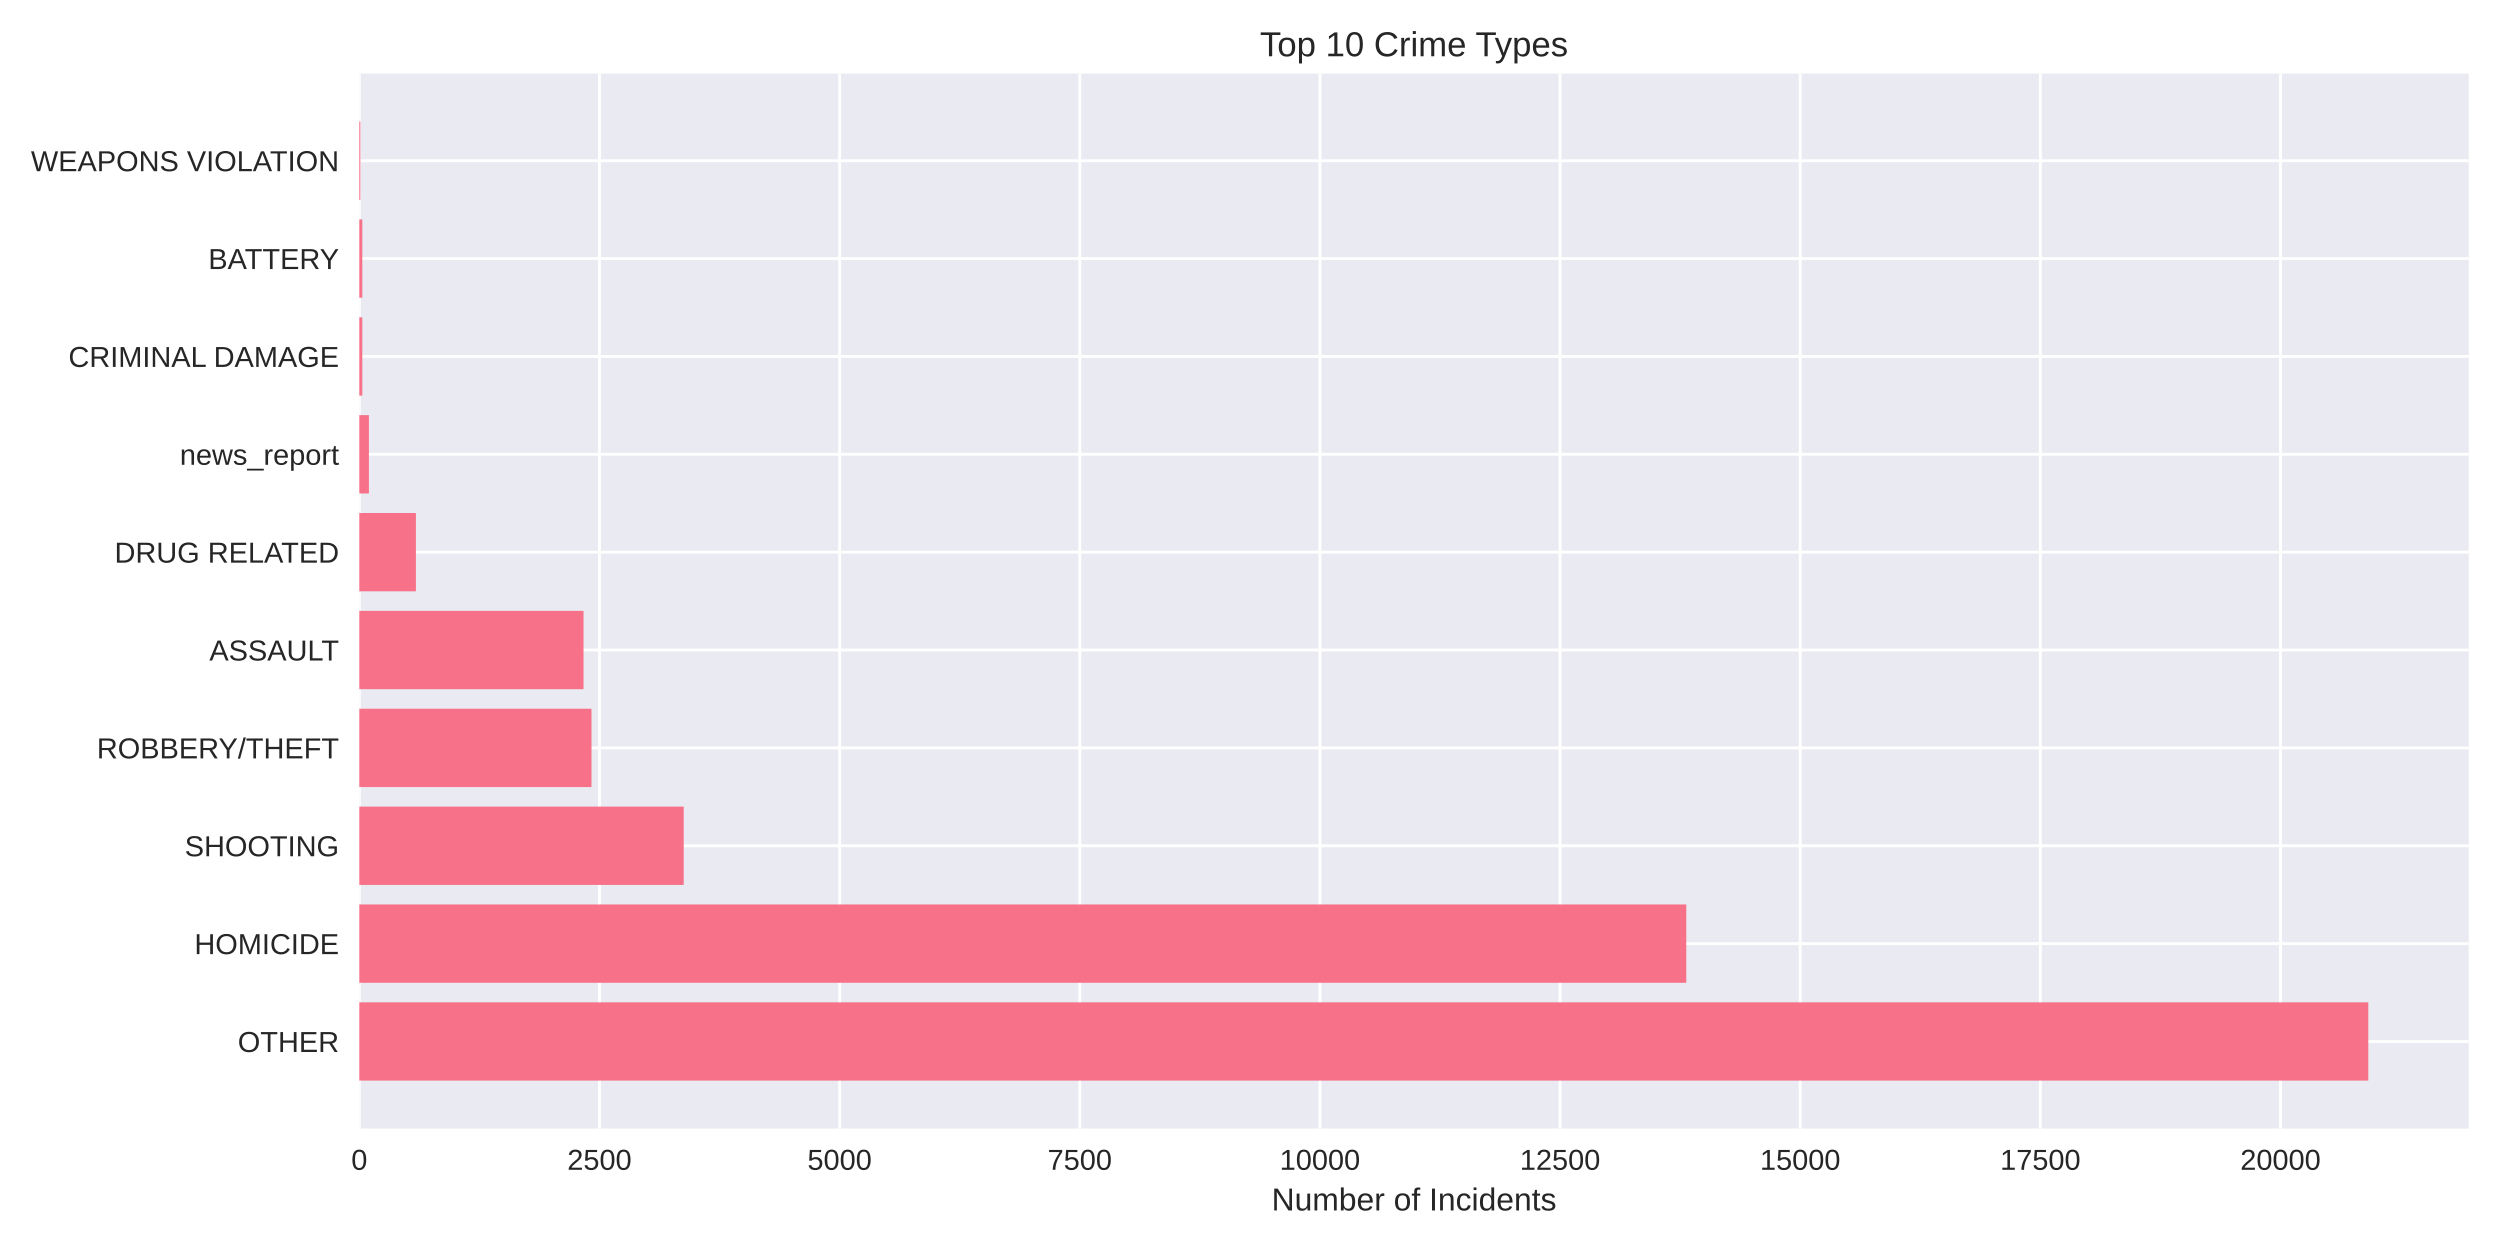
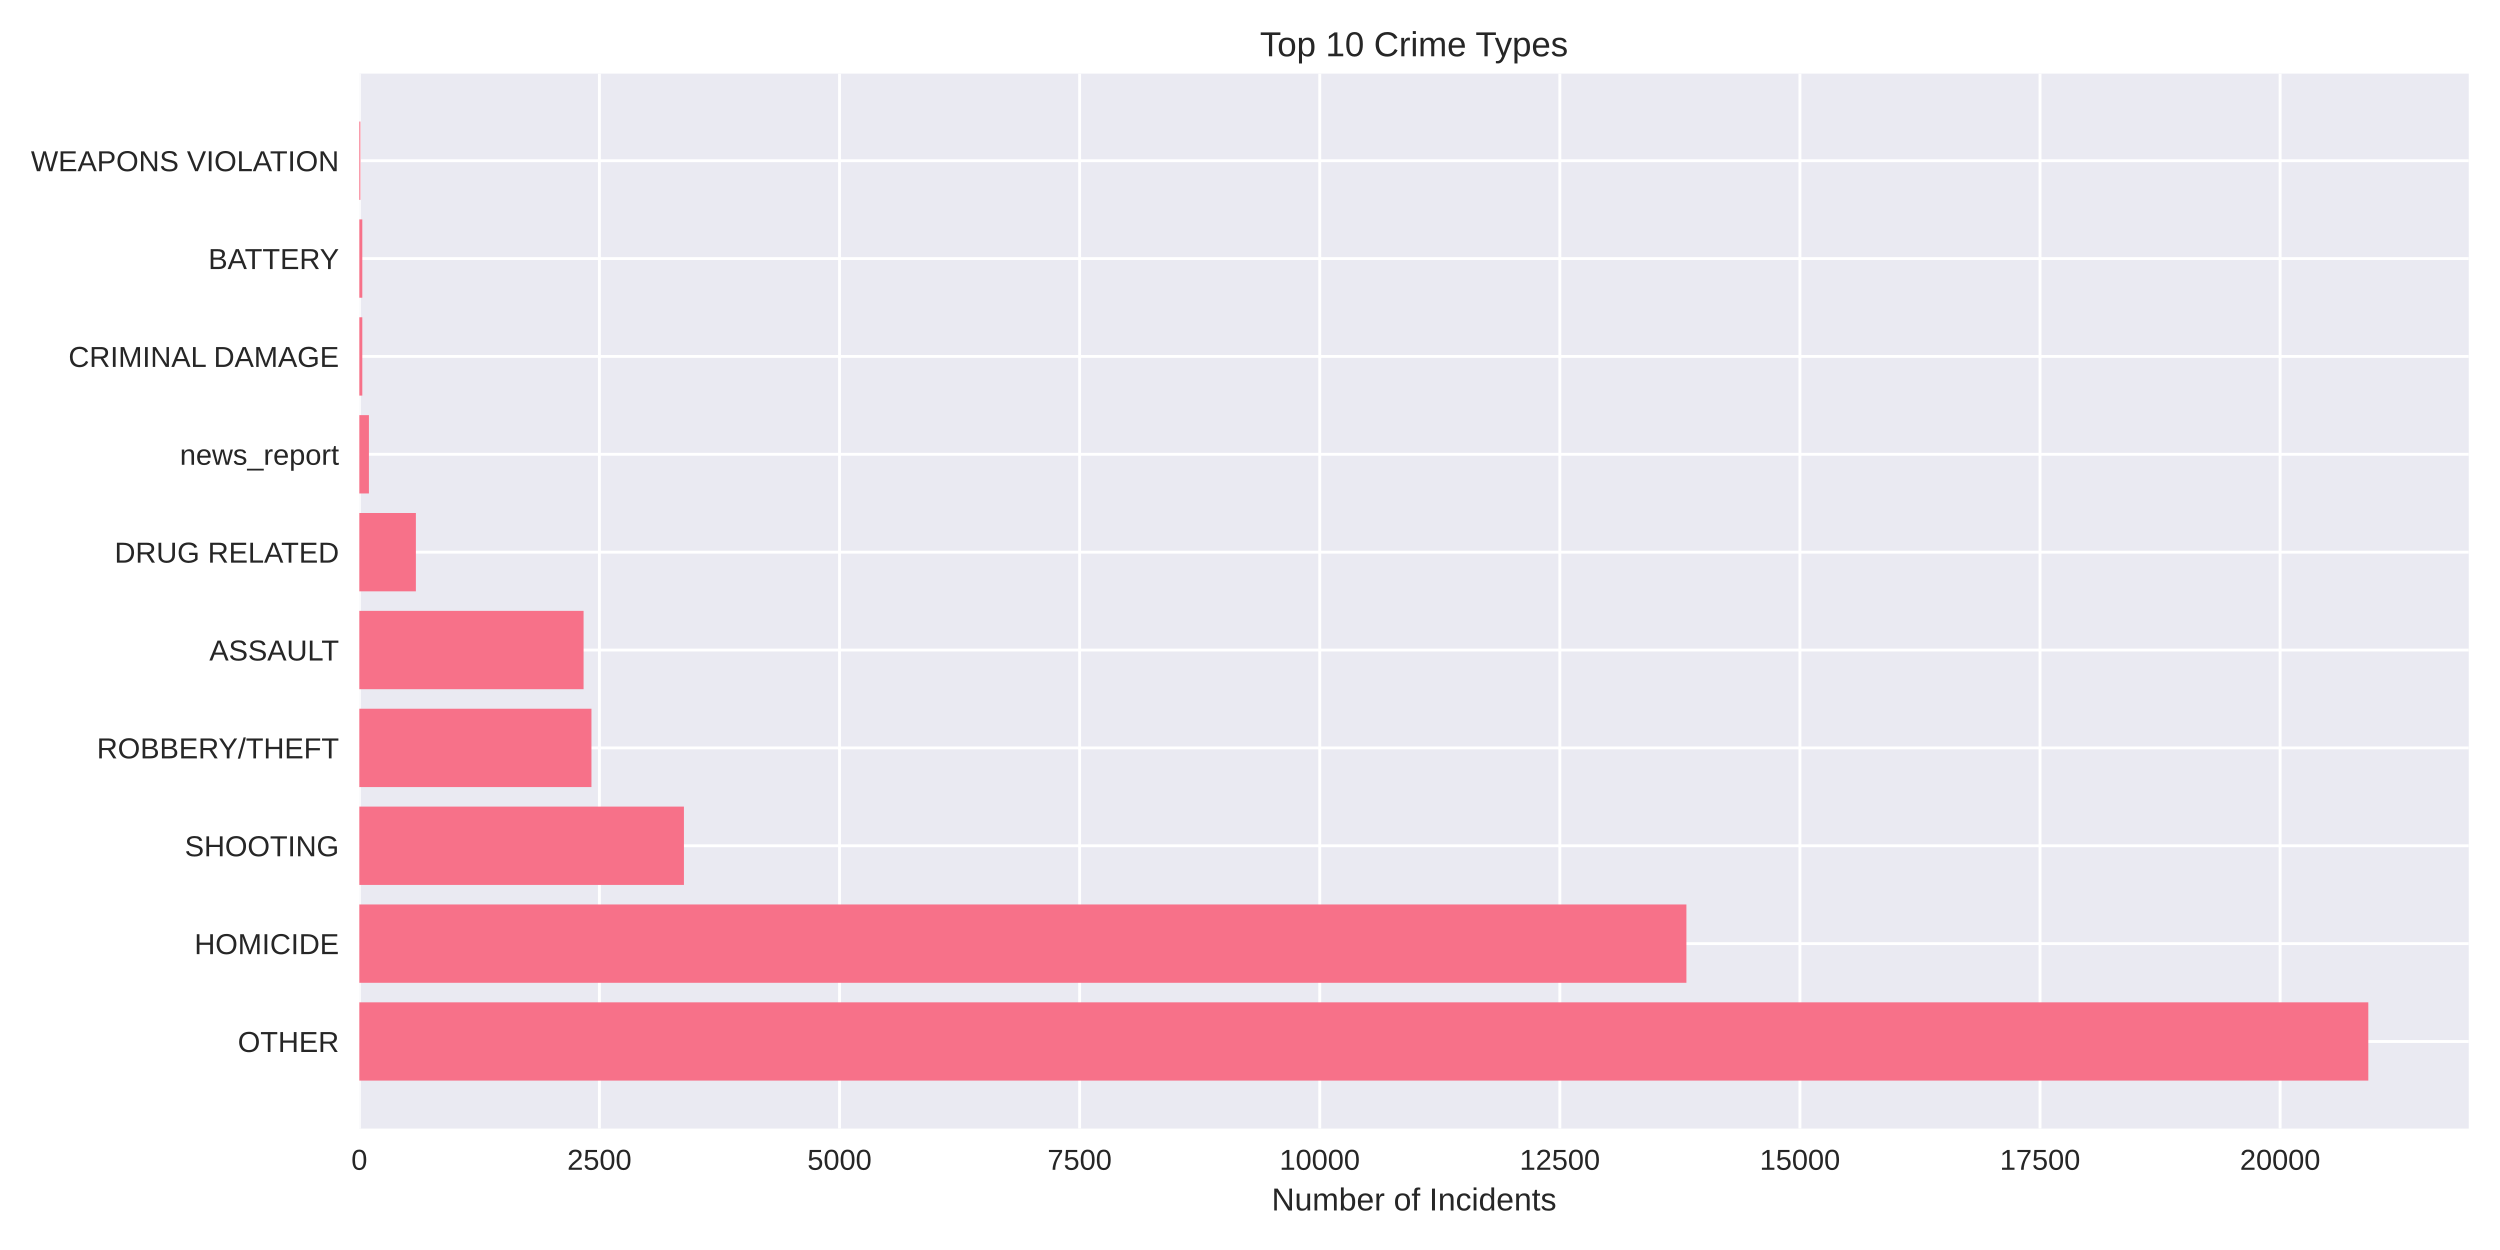
<svg xmlns="http://www.w3.org/2000/svg" width="864pt" height="432pt" viewBox="0 0 864 432" version="1.1">
  <defs>
    <style type="text/css">*{stroke-linejoin: round; stroke-linecap: butt}</style>
  </defs>
  <g id="figure_1">
    <g id="patch_1">
      <path d="M 0 432  L 864 432  L 864 0  L 0 0  z " style="fill: #ffffff" />
    </g>
    <g id="axes_1">
      <g id="patch_2">
        <path d="M 124.18 390.04  L 853.2 390.04  L 853.2 25.44  L 124.18 25.44  z " style="fill: #eaeaf2" />
      </g>
      <g id="matplotlib.axis_1">
        <g id="xtick_1">
          <g id="line2d_1">
-             <path d="M 124.18 390.04  L 124.18 25.44  " clip-path="url(#pa82d472914)" style="fill: none; stroke: #ffffff; stroke-linecap: round" />
+             <path d="M 124.18 390.04  L 124.18 25.44  " clip-path="url(#p682df5d19b)" style="fill: none; stroke: #ffffff; stroke-linecap: round" />
          </g>
          <g id="line2d_2" />
          <g id="text_1">
            <text style="fill: #262626; font: 10px 'Arial', 'Liberation Sans', 'DejaVu Sans', 'Bitstream Vera Sans', sans-serif; text-anchor: middle" x="124.18" y="404.287" transform="rotate(-0 124.18 404.2869)">0</text>
          </g>
        </g>
        <g id="xtick_2">
          <g id="line2d_3">
-             <path d="M 207.175 390.04  L 207.175 25.44  " clip-path="url(#pa82d472914)" style="fill: none; stroke: #ffffff; stroke-linecap: round" />
+             <path d="M 207.159 390.04  L 207.159 25.44  " clip-path="url(#p682df5d19b)" style="fill: none; stroke: #ffffff; stroke-linecap: round" />
          </g>
          <g id="line2d_4" />
          <g id="text_2">
-             <text style="fill: #262626; font: 10px 'Arial', 'Liberation Sans', 'DejaVu Sans', 'Bitstream Vera Sans', sans-serif; text-anchor: middle" x="207.175" y="404.287" transform="rotate(-0 207.1752 404.2869)">2500</text>
+             <text style="fill: #262626; font: 10px 'Arial', 'Liberation Sans', 'DejaVu Sans', 'Bitstream Vera Sans', sans-serif; text-anchor: middle" x="207.159" y="404.287" transform="rotate(-0 207.1593 404.2869)">2500</text>
          </g>
        </g>
        <g id="xtick_3">
          <g id="line2d_5">
-             <path d="M 290.17 390.04  L 290.17 25.44  " clip-path="url(#pa82d472914)" style="fill: none; stroke: #ffffff; stroke-linecap: round" />
+             <path d="M 290.139 390.04  L 290.139 25.44  " clip-path="url(#p682df5d19b)" style="fill: none; stroke: #ffffff; stroke-linecap: round" />
          </g>
          <g id="line2d_6" />
          <g id="text_3">
-             <text style="fill: #262626; font: 10px 'Arial', 'Liberation Sans', 'DejaVu Sans', 'Bitstream Vera Sans', sans-serif; text-anchor: middle" x="290.17" y="404.287" transform="rotate(-0 290.1704 404.2869)">5000</text>
+             <text style="fill: #262626; font: 10px 'Arial', 'Liberation Sans', 'DejaVu Sans', 'Bitstream Vera Sans', sans-serif; text-anchor: middle" x="290.139" y="404.287" transform="rotate(-0 290.1387 404.2869)">5000</text>
          </g>
        </g>
        <g id="xtick_4">
          <g id="line2d_7">
-             <path d="M 373.166 390.04  L 373.166 25.44  " clip-path="url(#pa82d472914)" style="fill: none; stroke: #ffffff; stroke-linecap: round" />
+             <path d="M 373.118 390.04  L 373.118 25.44  " clip-path="url(#p682df5d19b)" style="fill: none; stroke: #ffffff; stroke-linecap: round" />
          </g>
          <g id="line2d_8" />
          <g id="text_4">
-             <text style="fill: #262626; font: 10px 'Arial', 'Liberation Sans', 'DejaVu Sans', 'Bitstream Vera Sans', sans-serif; text-anchor: middle" x="373.166" y="404.287" transform="rotate(-0 373.1656 404.2869)">7500</text>
+             <text style="fill: #262626; font: 10px 'Arial', 'Liberation Sans', 'DejaVu Sans', 'Bitstream Vera Sans', sans-serif; text-anchor: middle" x="373.118" y="404.287" transform="rotate(-0 373.118 404.2869)">7500</text>
          </g>
        </g>
        <g id="xtick_5">
          <g id="line2d_9">
-             <path d="M 456.161 390.04  L 456.161 25.44  " clip-path="url(#pa82d472914)" style="fill: none; stroke: #ffffff; stroke-linecap: round" />
+             <path d="M 456.097 390.04  L 456.097 25.44  " clip-path="url(#p682df5d19b)" style="fill: none; stroke: #ffffff; stroke-linecap: round" />
          </g>
          <g id="line2d_10" />
          <g id="text_5">
-             <text style="fill: #262626; font: 10px 'Arial', 'Liberation Sans', 'DejaVu Sans', 'Bitstream Vera Sans', sans-serif; text-anchor: middle" x="456.161" y="404.287" transform="rotate(-0 456.1609 404.2869)">10000</text>
+             <text style="fill: #262626; font: 10px 'Arial', 'Liberation Sans', 'DejaVu Sans', 'Bitstream Vera Sans', sans-serif; text-anchor: middle" x="456.097" y="404.287" transform="rotate(-0 456.0974 404.2869)">10000</text>
          </g>
        </g>
        <g id="xtick_6">
          <g id="line2d_11">
-             <path d="M 539.156 390.04  L 539.156 25.44  " clip-path="url(#pa82d472914)" style="fill: none; stroke: #ffffff; stroke-linecap: round" />
+             <path d="M 539.077 390.04  L 539.077 25.44  " clip-path="url(#p682df5d19b)" style="fill: none; stroke: #ffffff; stroke-linecap: round" />
          </g>
          <g id="line2d_12" />
          <g id="text_6">
-             <text style="fill: #262626; font: 10px 'Arial', 'Liberation Sans', 'DejaVu Sans', 'Bitstream Vera Sans', sans-serif; text-anchor: middle" x="539.156" y="404.287" transform="rotate(-0 539.1561 404.2869)">12500</text>
+             <text style="fill: #262626; font: 10px 'Arial', 'Liberation Sans', 'DejaVu Sans', 'Bitstream Vera Sans', sans-serif; text-anchor: middle" x="539.077" y="404.287" transform="rotate(-0 539.0767 404.2869)">12500</text>
          </g>
        </g>
        <g id="xtick_7">
          <g id="line2d_13">
-             <path d="M 622.151 390.04  L 622.151 25.44  " clip-path="url(#pa82d472914)" style="fill: none; stroke: #ffffff; stroke-linecap: round" />
+             <path d="M 622.056 390.04  L 622.056 25.44  " clip-path="url(#p682df5d19b)" style="fill: none; stroke: #ffffff; stroke-linecap: round" />
          </g>
          <g id="line2d_14" />
          <g id="text_7">
-             <text style="fill: #262626; font: 10px 'Arial', 'Liberation Sans', 'DejaVu Sans', 'Bitstream Vera Sans', sans-serif; text-anchor: middle" x="622.151" y="404.287" transform="rotate(-0 622.1513 404.2869)">15000</text>
+             <text style="fill: #262626; font: 10px 'Arial', 'Liberation Sans', 'DejaVu Sans', 'Bitstream Vera Sans', sans-serif; text-anchor: middle" x="622.056" y="404.287" transform="rotate(-0 622.0561 404.2869)">15000</text>
          </g>
        </g>
        <g id="xtick_8">
          <g id="line2d_15">
-             <path d="M 705.146 390.04  L 705.146 25.44  " clip-path="url(#pa82d472914)" style="fill: none; stroke: #ffffff; stroke-linecap: round" />
+             <path d="M 705.035 390.04  L 705.035 25.44  " clip-path="url(#p682df5d19b)" style="fill: none; stroke: #ffffff; stroke-linecap: round" />
          </g>
          <g id="line2d_16" />
          <g id="text_8">
-             <text style="fill: #262626; font: 10px 'Arial', 'Liberation Sans', 'DejaVu Sans', 'Bitstream Vera Sans', sans-serif; text-anchor: middle" x="705.146" y="404.287" transform="rotate(-0 705.1465 404.2869)">17500</text>
+             <text style="fill: #262626; font: 10px 'Arial', 'Liberation Sans', 'DejaVu Sans', 'Bitstream Vera Sans', sans-serif; text-anchor: middle" x="705.035" y="404.287" transform="rotate(-0 705.0354 404.2869)">17500</text>
          </g>
        </g>
        <g id="xtick_9">
          <g id="line2d_17">
-             <path d="M 788.142 390.04  L 788.142 25.44  " clip-path="url(#pa82d472914)" style="fill: none; stroke: #ffffff; stroke-linecap: round" />
+             <path d="M 788.015 390.04  L 788.015 25.44  " clip-path="url(#p682df5d19b)" style="fill: none; stroke: #ffffff; stroke-linecap: round" />
          </g>
          <g id="line2d_18" />
          <g id="text_9">
-             <text style="fill: #262626; font: 10px 'Arial', 'Liberation Sans', 'DejaVu Sans', 'Bitstream Vera Sans', sans-serif; text-anchor: middle" x="788.142" y="404.287" transform="rotate(-0 788.1417 404.2869)">20000</text>
+             <text style="fill: #262626; font: 10px 'Arial', 'Liberation Sans', 'DejaVu Sans', 'Bitstream Vera Sans', sans-serif; text-anchor: middle" x="788.015" y="404.287" transform="rotate(-0 788.0147 404.2869)">20000</text>
          </g>
        </g>
        <g id="text_10">
          <text style="fill: #262626; font: 11px 'Arial', 'Liberation Sans', 'DejaVu Sans', 'Bitstream Vera Sans', sans-serif; text-anchor: middle" x="488.69" y="418.333" transform="rotate(-0 488.69 418.3334)">Number of Incidents</text>
        </g>
      </g>
      <g id="matplotlib.axis_2">
        <g id="ytick_1">
          <g id="line2d_19">
-             <path d="M 124.18 359.939  L 853.2 359.939  " clip-path="url(#pa82d472914)" style="fill: none; stroke: #ffffff; stroke-linecap: round" />
+             <path d="M 124.18 359.939  L 853.2 359.939  " clip-path="url(#p682df5d19b)" style="fill: none; stroke: #ffffff; stroke-linecap: round" />
          </g>
          <g id="line2d_20" />
          <g id="text_11">
            <text style="fill: #262626; font: 10px 'Arial', 'Liberation Sans', 'DejaVu Sans', 'Bitstream Vera Sans', sans-serif; text-anchor: end" x="117.18" y="363.562" transform="rotate(-0 117.18 363.562)">OTHER</text>
          </g>
        </g>
        <g id="ytick_2">
          <g id="line2d_21">
-             <path d="M 124.18 326.117  L 853.2 326.117  " clip-path="url(#pa82d472914)" style="fill: none; stroke: #ffffff; stroke-linecap: round" />
+             <path d="M 124.18 326.117  L 853.2 326.117  " clip-path="url(#p682df5d19b)" style="fill: none; stroke: #ffffff; stroke-linecap: round" />
          </g>
          <g id="line2d_22" />
          <g id="text_12">
            <text style="fill: #262626; font: 10px 'Arial', 'Liberation Sans', 'DejaVu Sans', 'Bitstream Vera Sans', sans-serif; text-anchor: end" x="117.18" y="329.74" transform="rotate(-0 117.18 329.7401)">HOMICIDE</text>
          </g>
        </g>
        <g id="ytick_3">
          <g id="line2d_23">
-             <path d="M 124.18 292.295  L 853.2 292.295  " clip-path="url(#pa82d472914)" style="fill: none; stroke: #ffffff; stroke-linecap: round" />
+             <path d="M 124.18 292.295  L 853.2 292.295  " clip-path="url(#p682df5d19b)" style="fill: none; stroke: #ffffff; stroke-linecap: round" />
          </g>
          <g id="line2d_24" />
          <g id="text_13">
            <text style="fill: #262626; font: 10px 'Arial', 'Liberation Sans', 'DejaVu Sans', 'Bitstream Vera Sans', sans-serif; text-anchor: end" x="117.18" y="295.918" transform="rotate(-0 117.18 295.9182)">SHOOTING</text>
          </g>
        </g>
        <g id="ytick_4">
          <g id="line2d_25">
-             <path d="M 124.18 258.473  L 853.2 258.473  " clip-path="url(#pa82d472914)" style="fill: none; stroke: #ffffff; stroke-linecap: round" />
+             <path d="M 124.18 258.473  L 853.2 258.473  " clip-path="url(#p682df5d19b)" style="fill: none; stroke: #ffffff; stroke-linecap: round" />
          </g>
          <g id="line2d_26" />
          <g id="text_14">
            <text style="fill: #262626; font: 10px 'Arial', 'Liberation Sans', 'DejaVu Sans', 'Bitstream Vera Sans', sans-serif; text-anchor: end" x="117.18" y="262.096" transform="rotate(-0 117.18 262.0963)">ROBBERY/THEFT</text>
          </g>
        </g>
        <g id="ytick_5">
          <g id="line2d_27">
-             <path d="M 124.18 224.651  L 853.2 224.651  " clip-path="url(#pa82d472914)" style="fill: none; stroke: #ffffff; stroke-linecap: round" />
+             <path d="M 124.18 224.651  L 853.2 224.651  " clip-path="url(#p682df5d19b)" style="fill: none; stroke: #ffffff; stroke-linecap: round" />
          </g>
          <g id="line2d_28" />
          <g id="text_15">
            <text style="fill: #262626; font: 10px 'Arial', 'Liberation Sans', 'DejaVu Sans', 'Bitstream Vera Sans', sans-serif; text-anchor: end" x="117.18" y="228.274" transform="rotate(-0 117.18 228.2744)">ASSAULT</text>
          </g>
        </g>
        <g id="ytick_6">
          <g id="line2d_29">
-             <path d="M 124.18 190.829  L 853.2 190.829  " clip-path="url(#pa82d472914)" style="fill: none; stroke: #ffffff; stroke-linecap: round" />
+             <path d="M 124.18 190.829  L 853.2 190.829  " clip-path="url(#p682df5d19b)" style="fill: none; stroke: #ffffff; stroke-linecap: round" />
          </g>
          <g id="line2d_30" />
          <g id="text_16">
            <text style="fill: #262626; font: 10px 'Arial', 'Liberation Sans', 'DejaVu Sans', 'Bitstream Vera Sans', sans-serif; text-anchor: end" x="117.18" y="194.452" transform="rotate(-0 117.18 194.4525)">DRUG RELATED</text>
          </g>
        </g>
        <g id="ytick_7">
          <g id="line2d_31">
-             <path d="M 124.18 157.007  L 853.2 157.007  " clip-path="url(#pa82d472914)" style="fill: none; stroke: #ffffff; stroke-linecap: round" />
+             <path d="M 124.18 157.007  L 853.2 157.007  " clip-path="url(#p682df5d19b)" style="fill: none; stroke: #ffffff; stroke-linecap: round" />
          </g>
          <g id="line2d_32" />
          <g id="text_17">
            <text style="fill: #262626; font: 10px 'Arial', 'Liberation Sans', 'DejaVu Sans', 'Bitstream Vera Sans', sans-serif; text-anchor: end" x="117.18" y="160.631" transform="rotate(-0 117.18 160.6306)">news_report</text>
          </g>
        </g>
        <g id="ytick_8">
          <g id="line2d_33">
-             <path d="M 124.18 123.185  L 853.2 123.185  " clip-path="url(#pa82d472914)" style="fill: none; stroke: #ffffff; stroke-linecap: round" />
+             <path d="M 124.18 123.185  L 853.2 123.185  " clip-path="url(#p682df5d19b)" style="fill: none; stroke: #ffffff; stroke-linecap: round" />
          </g>
          <g id="line2d_34" />
          <g id="text_18">
            <text style="fill: #262626; font: 10px 'Arial', 'Liberation Sans', 'DejaVu Sans', 'Bitstream Vera Sans', sans-serif; text-anchor: end" x="117.18" y="126.809" transform="rotate(-0 117.18 126.8087)">CRIMINAL DAMAGE</text>
          </g>
        </g>
        <g id="ytick_9">
          <g id="line2d_35">
-             <path d="M 124.18 89.363  L 853.2 89.363  " clip-path="url(#pa82d472914)" style="fill: none; stroke: #ffffff; stroke-linecap: round" />
+             <path d="M 124.18 89.363  L 853.2 89.363  " clip-path="url(#p682df5d19b)" style="fill: none; stroke: #ffffff; stroke-linecap: round" />
          </g>
          <g id="line2d_36" />
          <g id="text_19">
            <text style="fill: #262626; font: 10px 'Arial', 'Liberation Sans', 'DejaVu Sans', 'Bitstream Vera Sans', sans-serif; text-anchor: end" x="117.18" y="92.987" transform="rotate(-0 117.18 92.98681)">BATTERY</text>
          </g>
        </g>
        <g id="ytick_10">
          <g id="line2d_37">
-             <path d="M 124.18 55.541  L 853.2 55.541  " clip-path="url(#pa82d472914)" style="fill: none; stroke: #ffffff; stroke-linecap: round" />
+             <path d="M 124.18 55.541  L 853.2 55.541  " clip-path="url(#p682df5d19b)" style="fill: none; stroke: #ffffff; stroke-linecap: round" />
          </g>
          <g id="line2d_38" />
          <g id="text_20">
            <text style="fill: #262626; font: 10px 'Arial', 'Liberation Sans', 'DejaVu Sans', 'Bitstream Vera Sans', sans-serif; text-anchor: end" x="117.18" y="59.165" transform="rotate(-0 117.18 59.16492)">WEAPONS VIOLATION</text>
          </g>
        </g>
      </g>
      <g id="patch_3">
-         <path d="M 124.18 373.467  L 818.485 373.467  L 818.485 346.41  L 124.18 346.41  z " clip-path="url(#pa82d472914)" style="fill: #f77189" />
+         <path d="M 124.18 373.467  L 818.485 373.467  L 818.485 346.41  L 124.18 346.41  z " clip-path="url(#p682df5d19b)" style="fill: #f77189" />
      </g>
      <g id="patch_4">
-         <path d="M 124.18 339.645  L 582.778 339.645  L 582.778 312.588  L 124.18 312.588  z " clip-path="url(#pa82d472914)" style="fill: #f77189" />
+         <path d="M 124.18 339.645  L 582.823 339.645  L 582.823 312.588  L 124.18 312.588  z " clip-path="url(#p682df5d19b)" style="fill: #f77189" />
      </g>
      <g id="patch_5">
-         <path d="M 124.18 305.823  L 236.29 305.823  L 236.29 278.766  L 124.18 278.766  z " clip-path="url(#pa82d472914)" style="fill: #f77189" />
+         <path d="M 124.18 305.823  L 236.368 305.823  L 236.368 278.766  L 124.18 278.766  z " clip-path="url(#p682df5d19b)" style="fill: #f77189" />
      </g>
      <g id="patch_6">
-         <path d="M 124.18 272.002  L 204.42 272.002  L 204.42 244.944  L 124.18 244.944  z " clip-path="url(#pa82d472914)" style="fill: #f77189" />
+         <path d="M 124.18 272.002  L 204.404 272.002  L 204.404 244.944  L 124.18 244.944  z " clip-path="url(#p682df5d19b)" style="fill: #f77189" />
      </g>
      <g id="patch_7">
-         <path d="M 124.18 238.18  L 201.664 238.18  L 201.664 211.122  L 124.18 211.122  z " clip-path="url(#pa82d472914)" style="fill: #f77189" />
+         <path d="M 124.18 238.18  L 201.683 238.18  L 201.683 211.122  L 124.18 211.122  z " clip-path="url(#p682df5d19b)" style="fill: #f77189" />
      </g>
      <g id="patch_8">
-         <path d="M 124.18 204.358  L 143.734 204.358  L 143.734 177.3  L 124.18 177.3  z " clip-path="url(#pa82d472914)" style="fill: #f77189" />
+         <path d="M 124.18 204.358  L 143.73 204.358  L 143.73 177.3  L 124.18 177.3  z " clip-path="url(#p682df5d19b)" style="fill: #f77189" />
      </g>
      <g id="patch_9">
-         <path d="M 124.18 170.536  L 127.5 170.536  L 127.5 143.478  L 124.18 143.478  z " clip-path="url(#pa82d472914)" style="fill: #f77189" />
+         <path d="M 124.18 170.536  L 127.499 170.536  L 127.499 143.478  L 124.18 143.478  z " clip-path="url(#p682df5d19b)" style="fill: #f77189" />
      </g>
      <g id="patch_10">
-         <path d="M 124.18 136.714  L 125.209 136.714  L 125.209 109.657  L 124.18 109.657  z " clip-path="url(#pa82d472914)" style="fill: #f77189" />
+         <path d="M 124.18 136.714  L 125.209 136.714  L 125.209 109.657  L 124.18 109.657  z " clip-path="url(#p682df5d19b)" style="fill: #f77189" />
      </g>
      <g id="patch_11">
-         <path d="M 124.18 102.892  L 125.209 102.892  L 125.209 75.835  L 124.18 75.835  z " clip-path="url(#pa82d472914)" style="fill: #f77189" />
+         <path d="M 124.18 102.892  L 125.209 102.892  L 125.209 75.835  L 124.18 75.835  z " clip-path="url(#p682df5d19b)" style="fill: #f77189" />
      </g>
      <g id="patch_12">
-         <path d="M 124.18 69.07  L 124.545 69.07  L 124.545 42.013  L 124.18 42.013  z " clip-path="url(#pa82d472914)" style="fill: #f77189" />
+         <path d="M 124.18 69.07  L 124.545 69.07  L 124.545 42.013  L 124.18 42.013  z " clip-path="url(#p682df5d19b)" style="fill: #f77189" />
      </g>
      <g id="patch_13">
        <path d="M 124.18 390.04  L 124.18 25.44  " style="fill: none" />
      </g>
      <g id="patch_14">
        <path d="M 853.2 390.04  L 853.2 25.44  " style="fill: none" />
      </g>
      <g id="patch_15">
        <path d="M 124.18 390.04  L 853.2 390.04  " style="fill: none" />
      </g>
      <g id="patch_16">
        <path d="M 124.18 25.44  L 853.2 25.44  " style="fill: none" />
      </g>
      <g id="text_21">
        <text style="fill: #262626; font: 12px 'Arial', 'Liberation Sans', 'DejaVu Sans', 'Bitstream Vera Sans', sans-serif; text-anchor: middle" x="488.69" y="19.44" transform="rotate(-0 488.69 19.44)">Top 10 Crime Types</text>
      </g>
    </g>
  </g>
  <defs>
-     <clipPath id="pa82d472914">
+     <clipPath id="p682df5d19b">
      <rect x="124.18" y="25.44" width="729.02" height="364.6" />
    </clipPath>
  </defs>
</svg>
